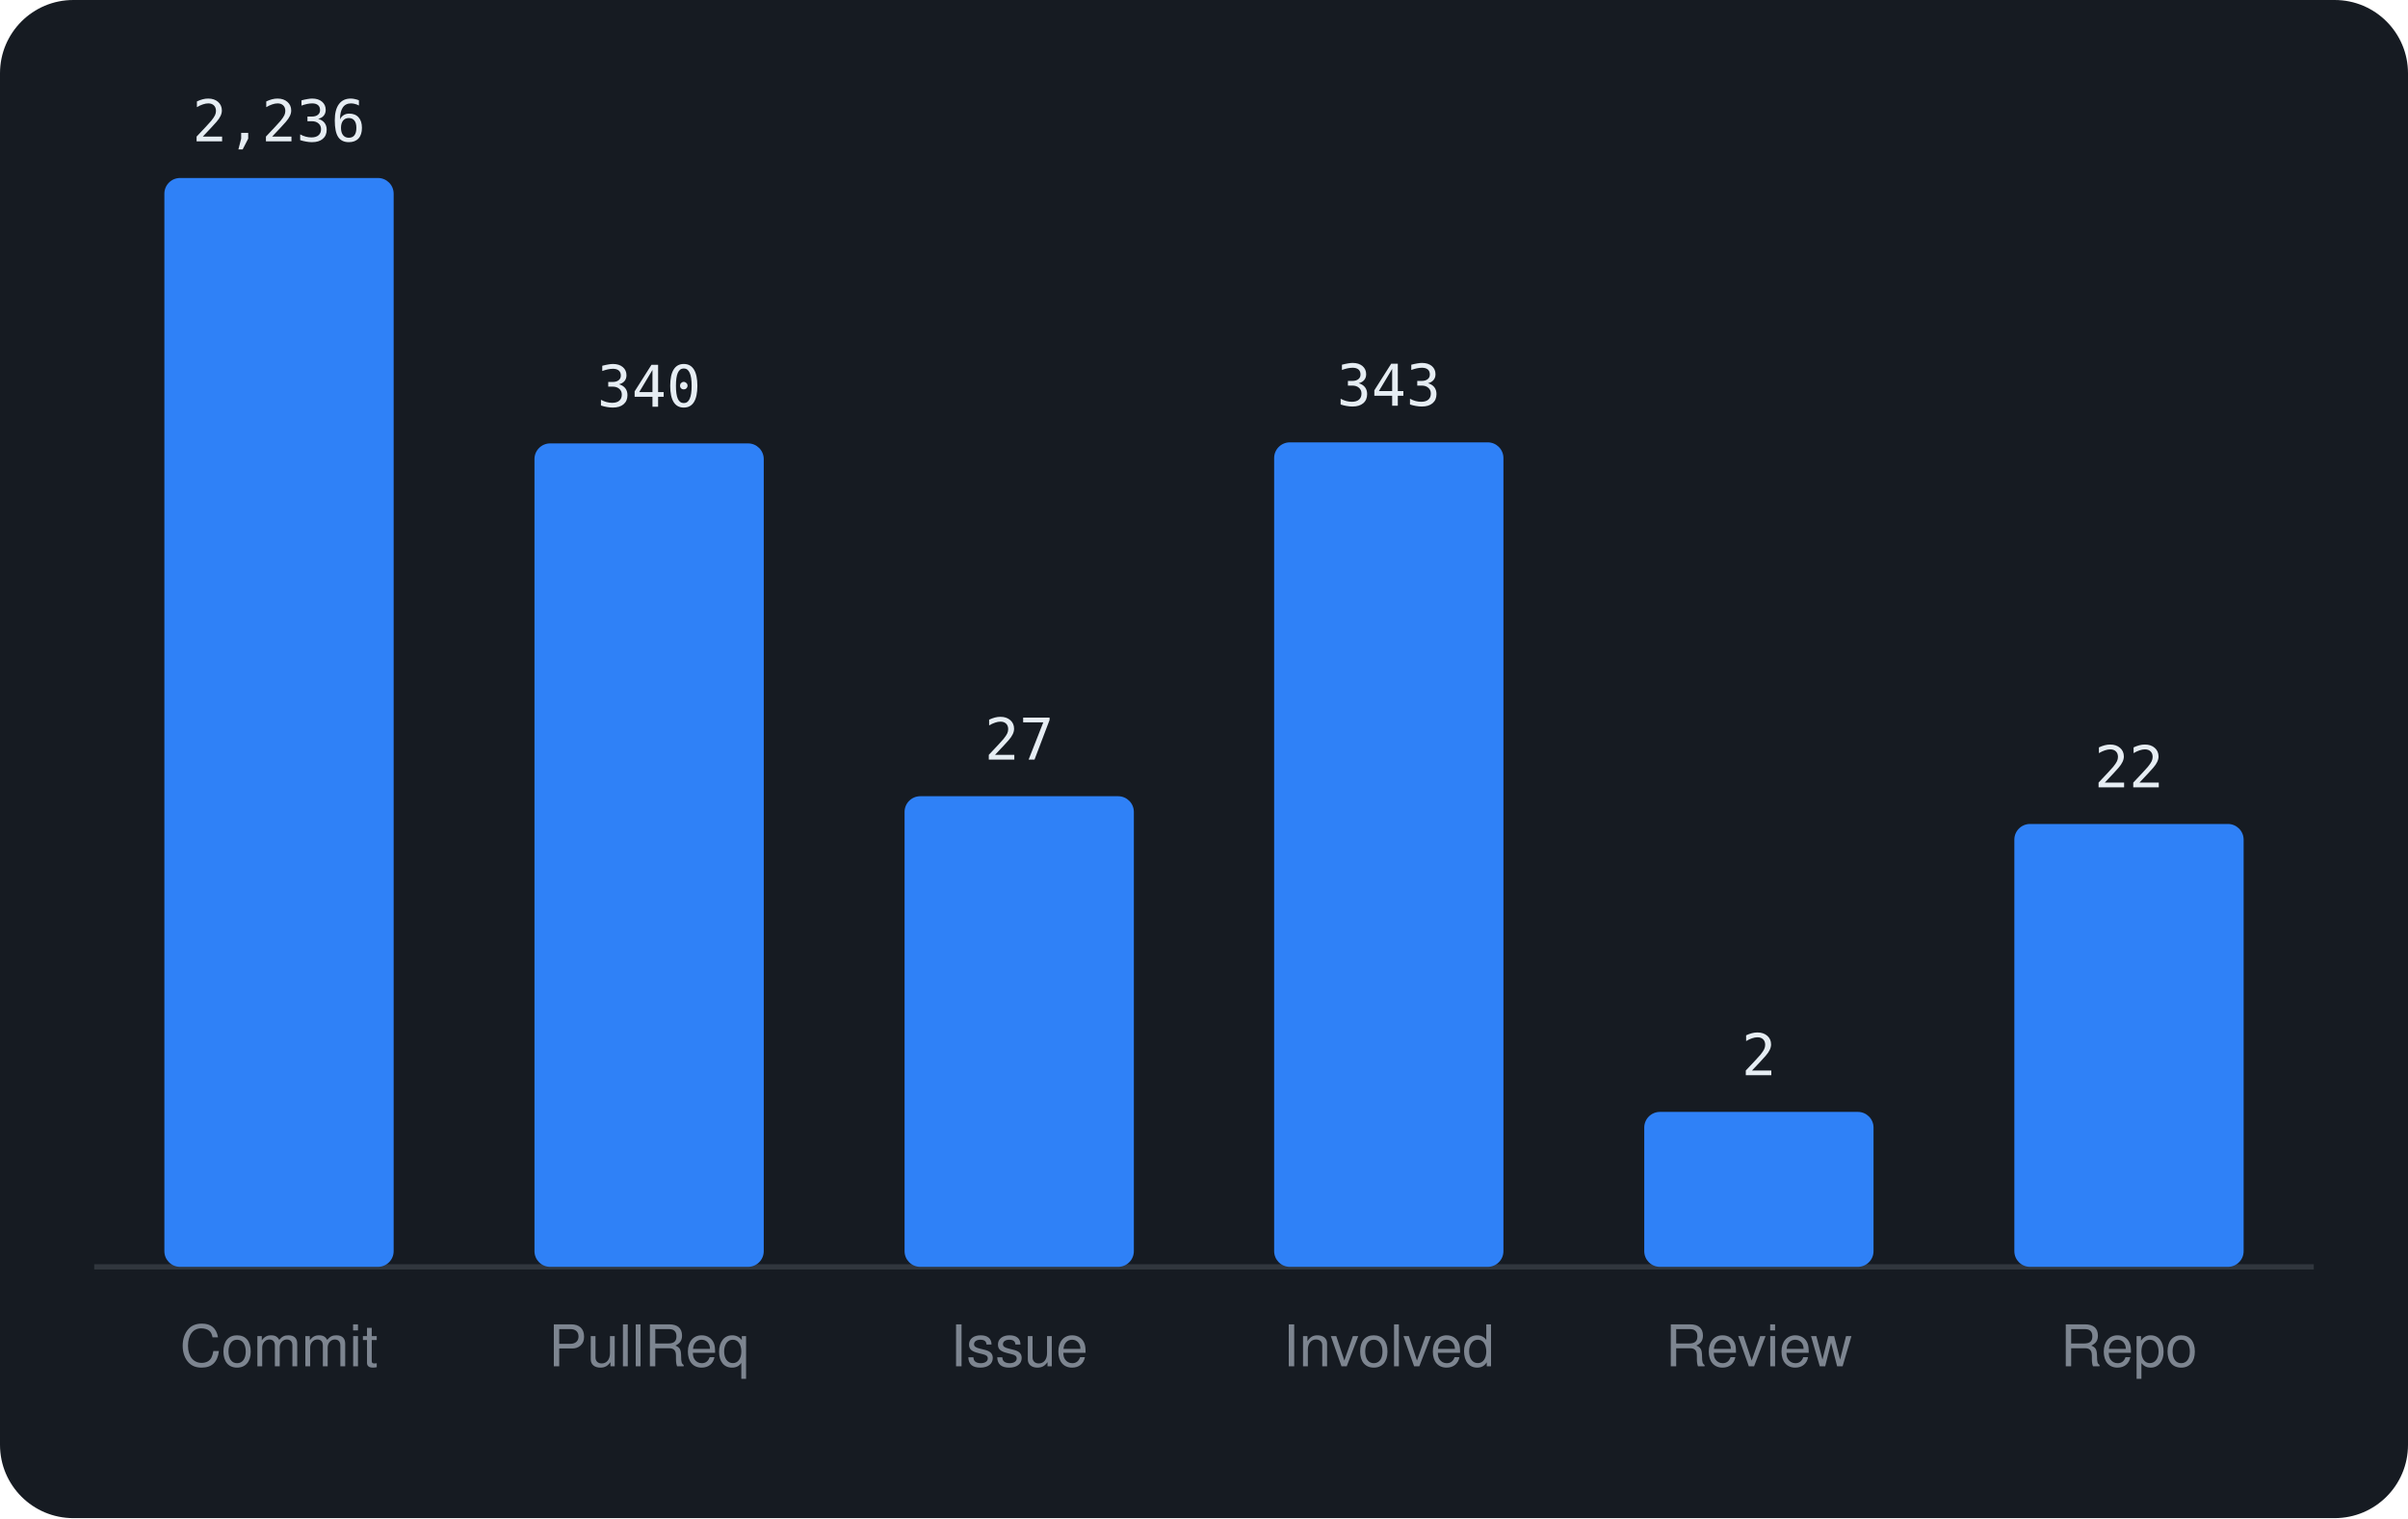
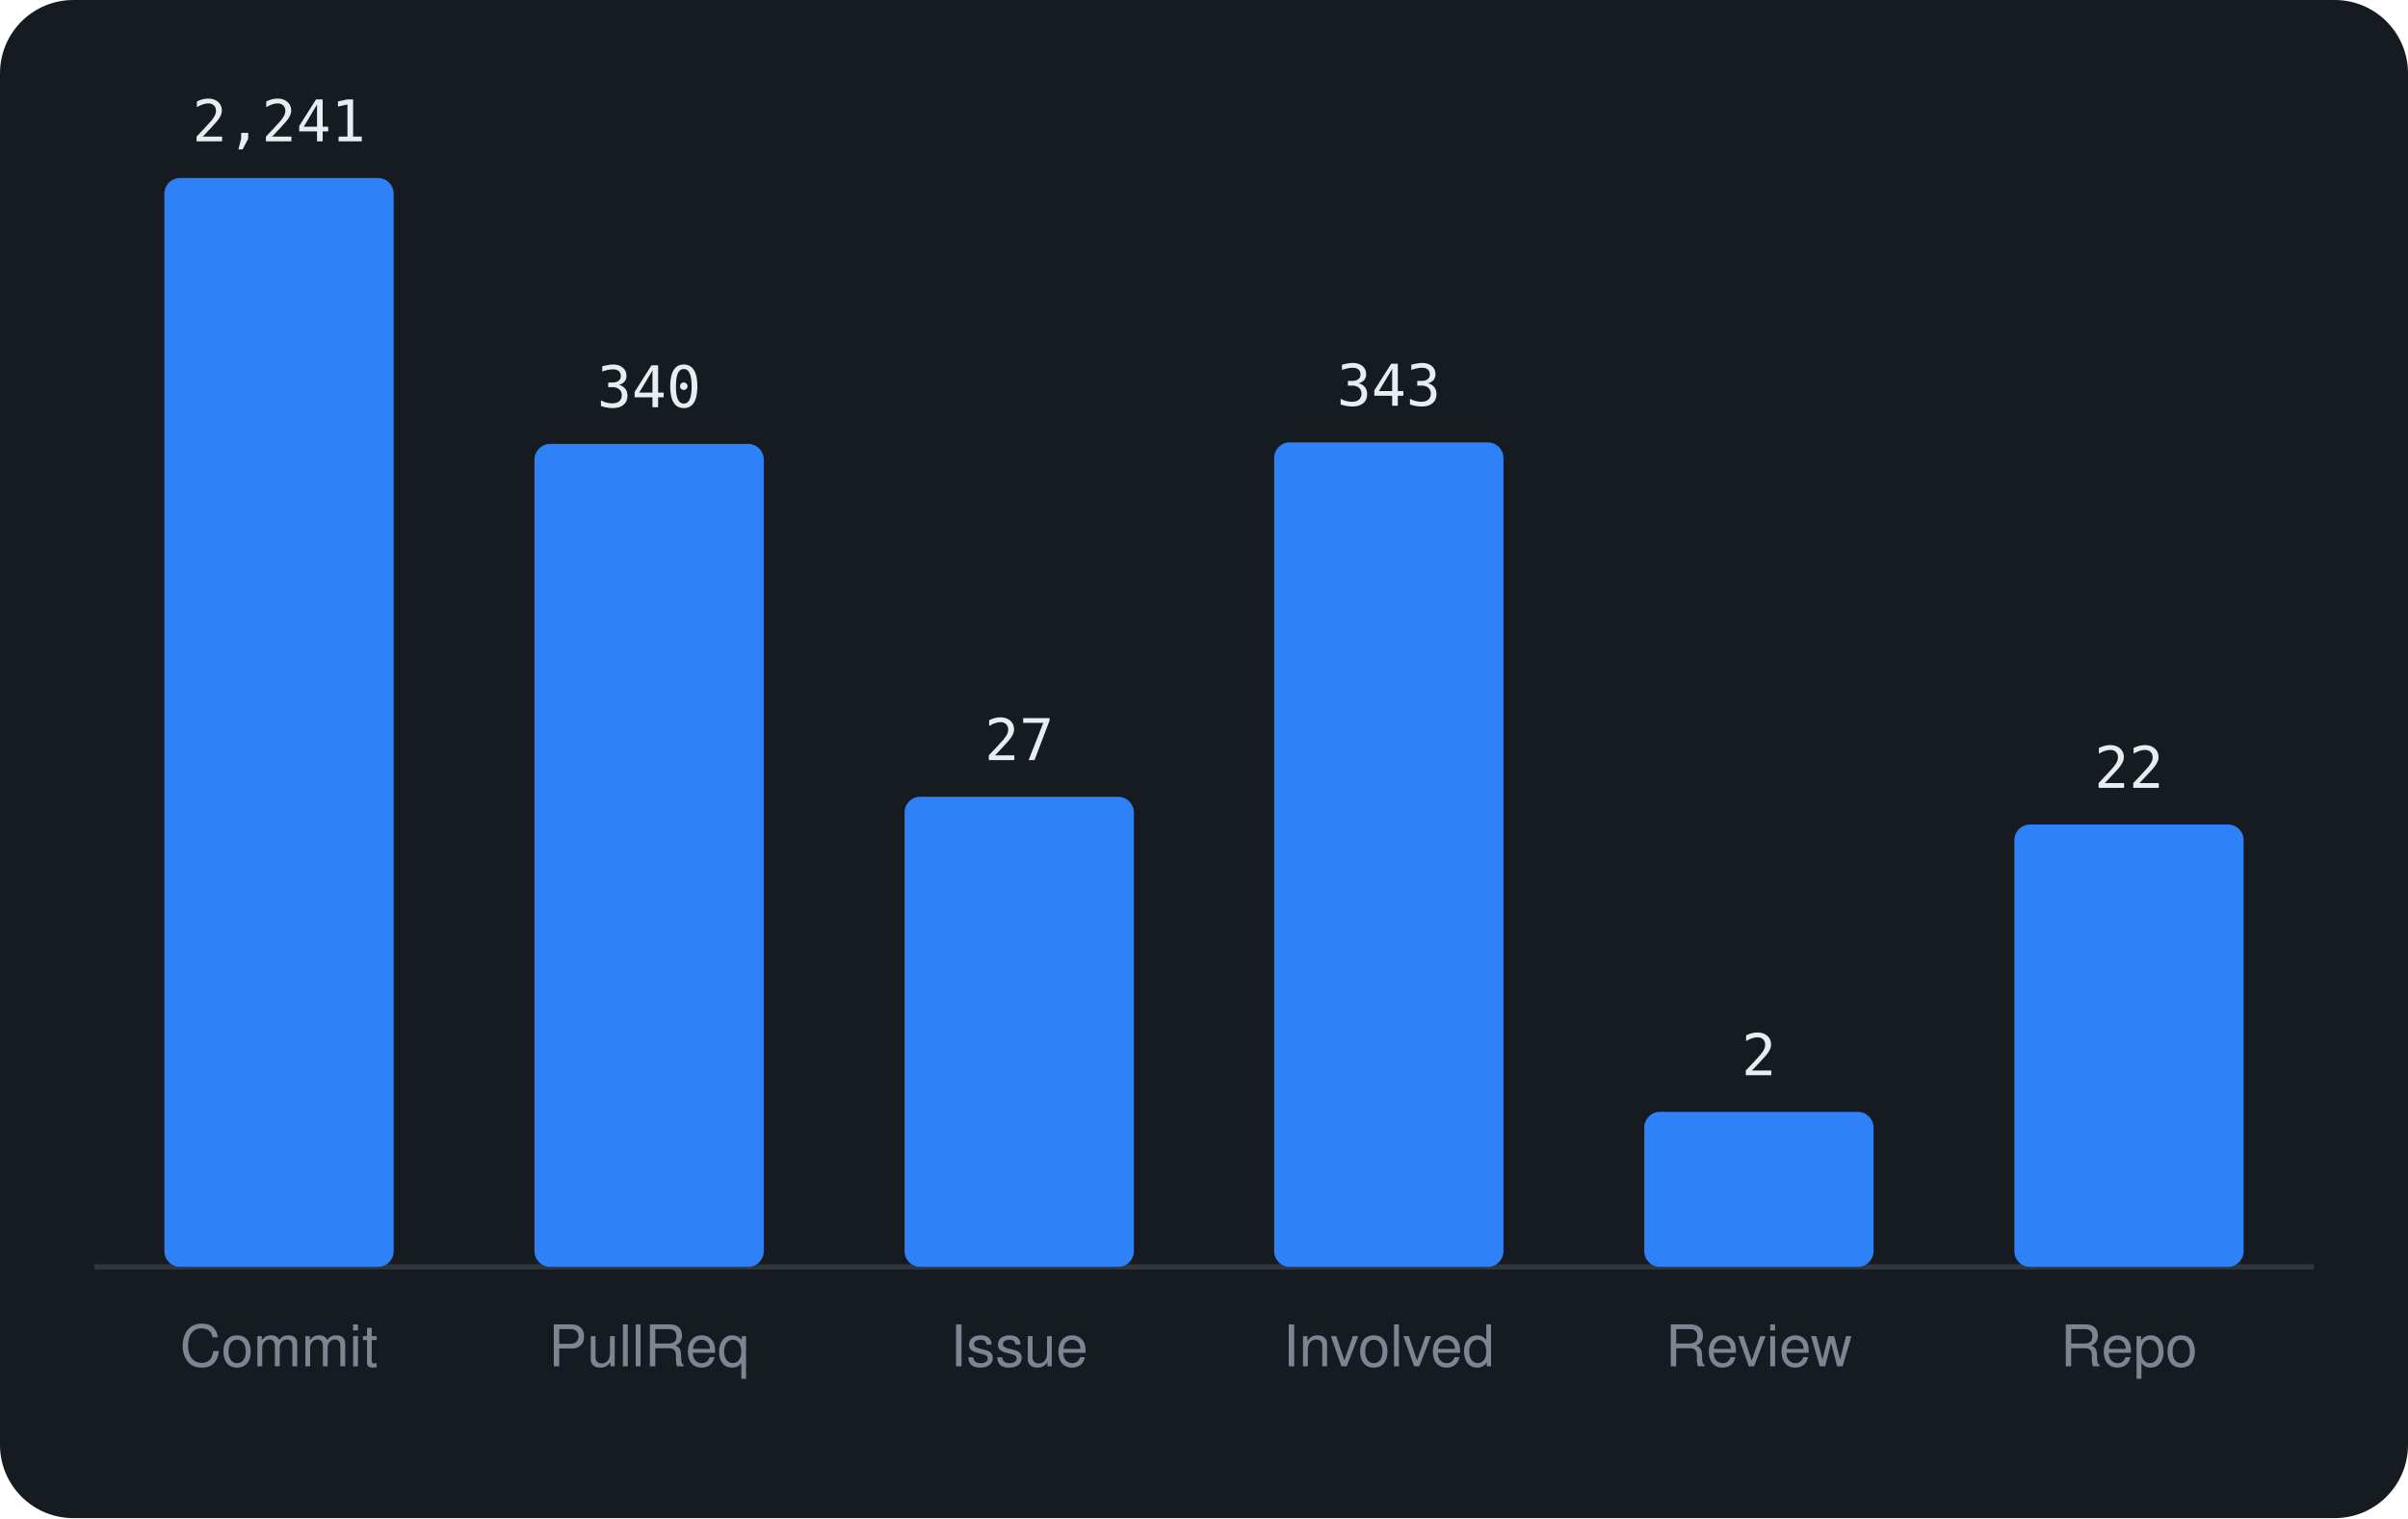
<svg xmlns="http://www.w3.org/2000/svg" viewBox="0 0 460 290" width="460" height="290" font-family="-apple-system,BlinkMacSystemFont,'Segoe UI',Helvetica,Arial,sans-serif">
  <rect width="460" height="290" rx="14" fill="#161b22" />
  <line x1="18" y1="242" x2="442" y2="242" stroke="#30363d" />
  <rect x="31.4" y="34.0" width="43.8" height="208.0" rx="3" fill="#2f81f7" />
-   <text x="53.3" y="27.0" text-anchor="middle" font-size="11" font-family="monospace" fill="#e6edf3">2,236</text>
+   <text x="53.3" y="27.0" text-anchor="middle" font-size="11" font-family="monospace" fill="#e6edf3">2,241</text>
  <text x="53.3" y="261" text-anchor="middle" font-size="11" fill="#7d8590">Commit</text>
-   <rect x="102.1" y="84.7" width="43.8" height="157.3" rx="3" fill="#2f81f7" />
-   <text x="124.0" y="77.7" text-anchor="middle" font-size="11" font-family="monospace" fill="#e6edf3">340</text>
+   <rect x="102.1" y="84.8" width="43.8" height="157.2" rx="3" fill="#2f81f7" />
+   <text x="124.0" y="77.8" text-anchor="middle" font-size="11" font-family="monospace" fill="#e6edf3">340</text>
  <text x="124.0" y="261" text-anchor="middle" font-size="11" fill="#7d8590">PullReq</text>
-   <rect x="172.8" y="152.1" width="43.8" height="89.9" rx="3" fill="#2f81f7" />
-   <text x="194.7" y="145.1" text-anchor="middle" font-size="11" font-family="monospace" fill="#e6edf3">27</text>
+   <rect x="172.8" y="152.2" width="43.8" height="89.8" rx="3" fill="#2f81f7" />
+   <text x="194.7" y="145.2" text-anchor="middle" font-size="11" font-family="monospace" fill="#e6edf3">27</text>
  <text x="194.7" y="261" text-anchor="middle" font-size="11" fill="#7d8590">Issue</text>
  <rect x="243.4" y="84.5" width="43.8" height="157.5" rx="3" fill="#2f81f7" />
  <text x="265.3" y="77.5" text-anchor="middle" font-size="11" font-family="monospace" fill="#e6edf3">343</text>
  <text x="265.3" y="261" text-anchor="middle" font-size="11" fill="#7d8590">Involved</text>
  <rect x="314.1" y="212.4" width="43.8" height="29.6" rx="3" fill="#2f81f7" />
  <text x="336.0" y="205.4" text-anchor="middle" font-size="11" font-family="monospace" fill="#e6edf3">2</text>
  <text x="336.0" y="261" text-anchor="middle" font-size="11" fill="#7d8590">Review</text>
-   <rect x="384.8" y="157.4" width="43.8" height="84.6" rx="3" fill="#2f81f7" />
-   <text x="406.7" y="150.4" text-anchor="middle" font-size="11" font-family="monospace" fill="#e6edf3">22</text>
+   <rect x="384.8" y="157.5" width="43.8" height="84.5" rx="3" fill="#2f81f7" />
+   <text x="406.7" y="150.5" text-anchor="middle" font-size="11" font-family="monospace" fill="#e6edf3">22</text>
  <text x="406.7" y="261" text-anchor="middle" font-size="11" fill="#7d8590">Repo</text>
</svg>
